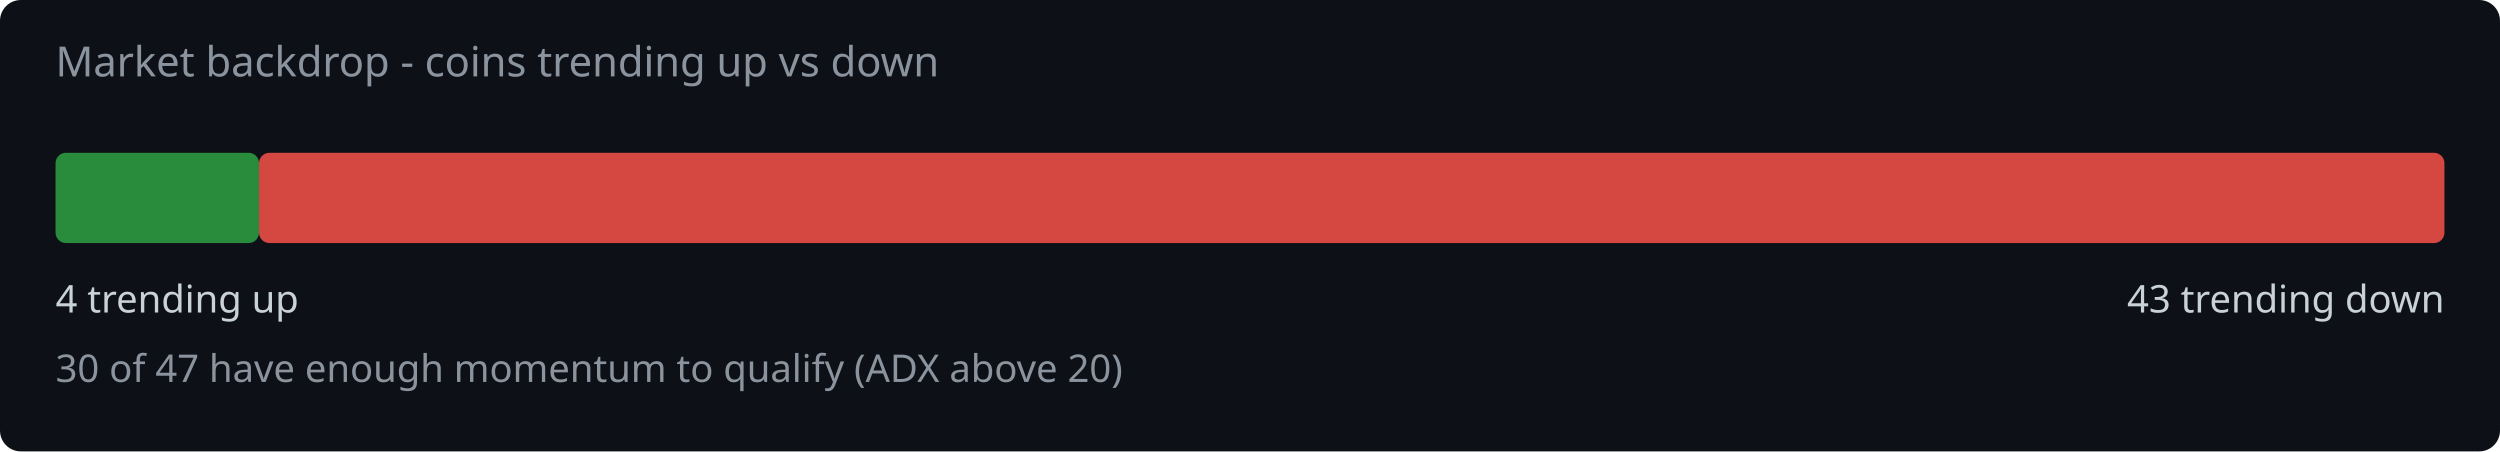
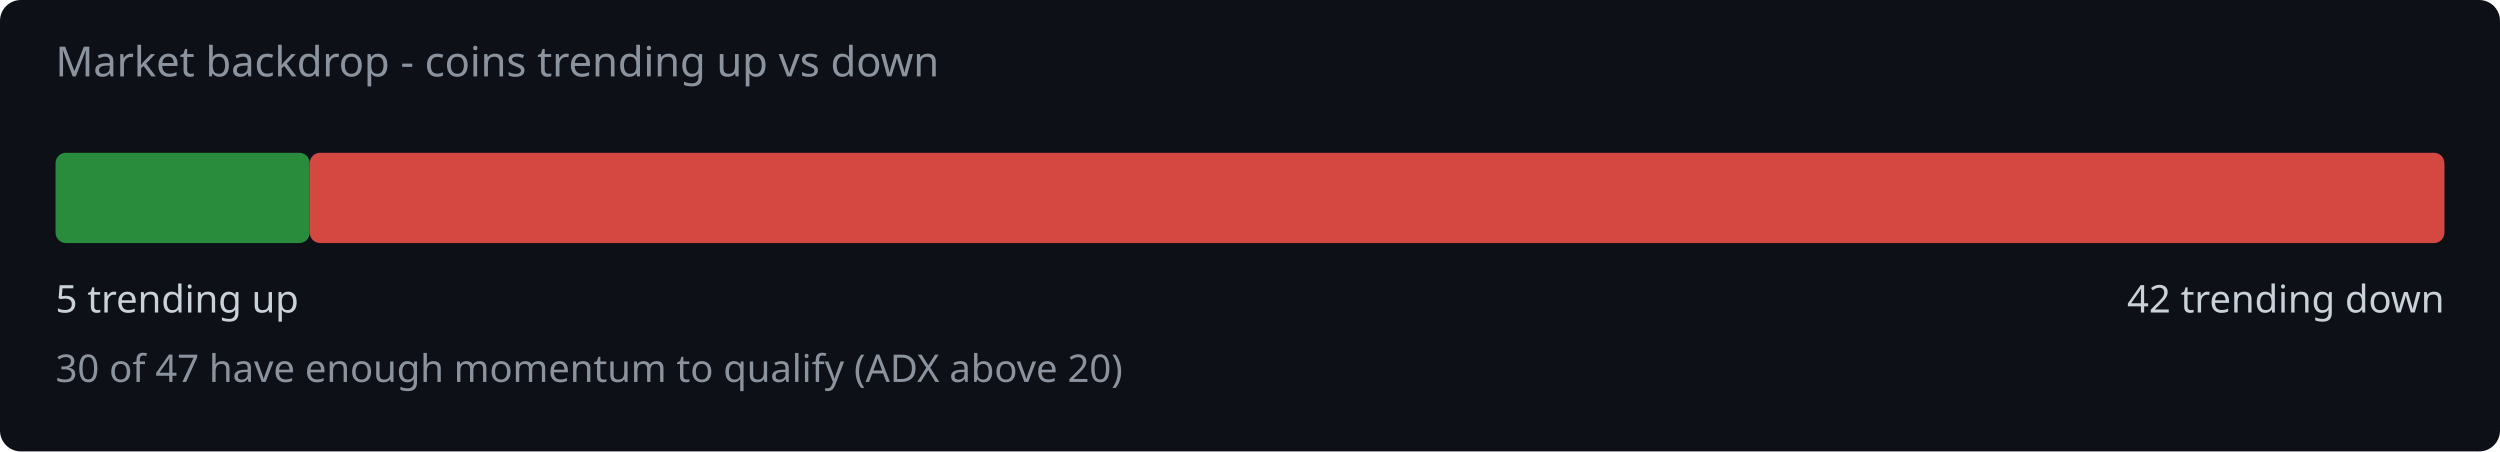
<svg xmlns="http://www.w3.org/2000/svg" width="720" height="130" viewBox="0 0 720 130">
  <rect width="720" height="130" fill="#0d1117" rx="6" />
  <text x="16" y="22" fill="#8b949e" font-family="system-ui,sans-serif" font-size="12">Market backdrop - coins trending up vs down</text>
-   <rect x="16" y="44" width="58.6" height="26" rx="3" fill="#2ea043" opacity="0.85" />
-   <rect x="74.6" y="44" width="629.4" height="26" rx="3" fill="#f85149" opacity="0.85" />
-   <text x="16" y="90" fill="#c9d1d9" font-family="system-ui,sans-serif" font-size="11">4 trending up</text>
-   <text x="704" y="90" fill="#c9d1d9" font-family="system-ui,sans-serif" font-size="11" text-anchor="end">43 trending down</text>
+   <rect x="16" y="44" width="73.2" height="26" rx="3" fill="#2ea043" opacity="0.85" />
+   <rect x="89.2" y="44" width="614.8" height="26" rx="3" fill="#f85149" opacity="0.85" />
+   <text x="16" y="90" fill="#c9d1d9" font-family="system-ui,sans-serif" font-size="11">5 trending up</text>
+   <text x="704" y="90" fill="#c9d1d9" font-family="system-ui,sans-serif" font-size="11" text-anchor="end">42 trending down</text>
  <text x="16" y="110" fill="#8b949e" font-family="system-ui,sans-serif" font-size="11">30 of 47 have enough momentum to qualify (ADX above 20)</text>
</svg>
